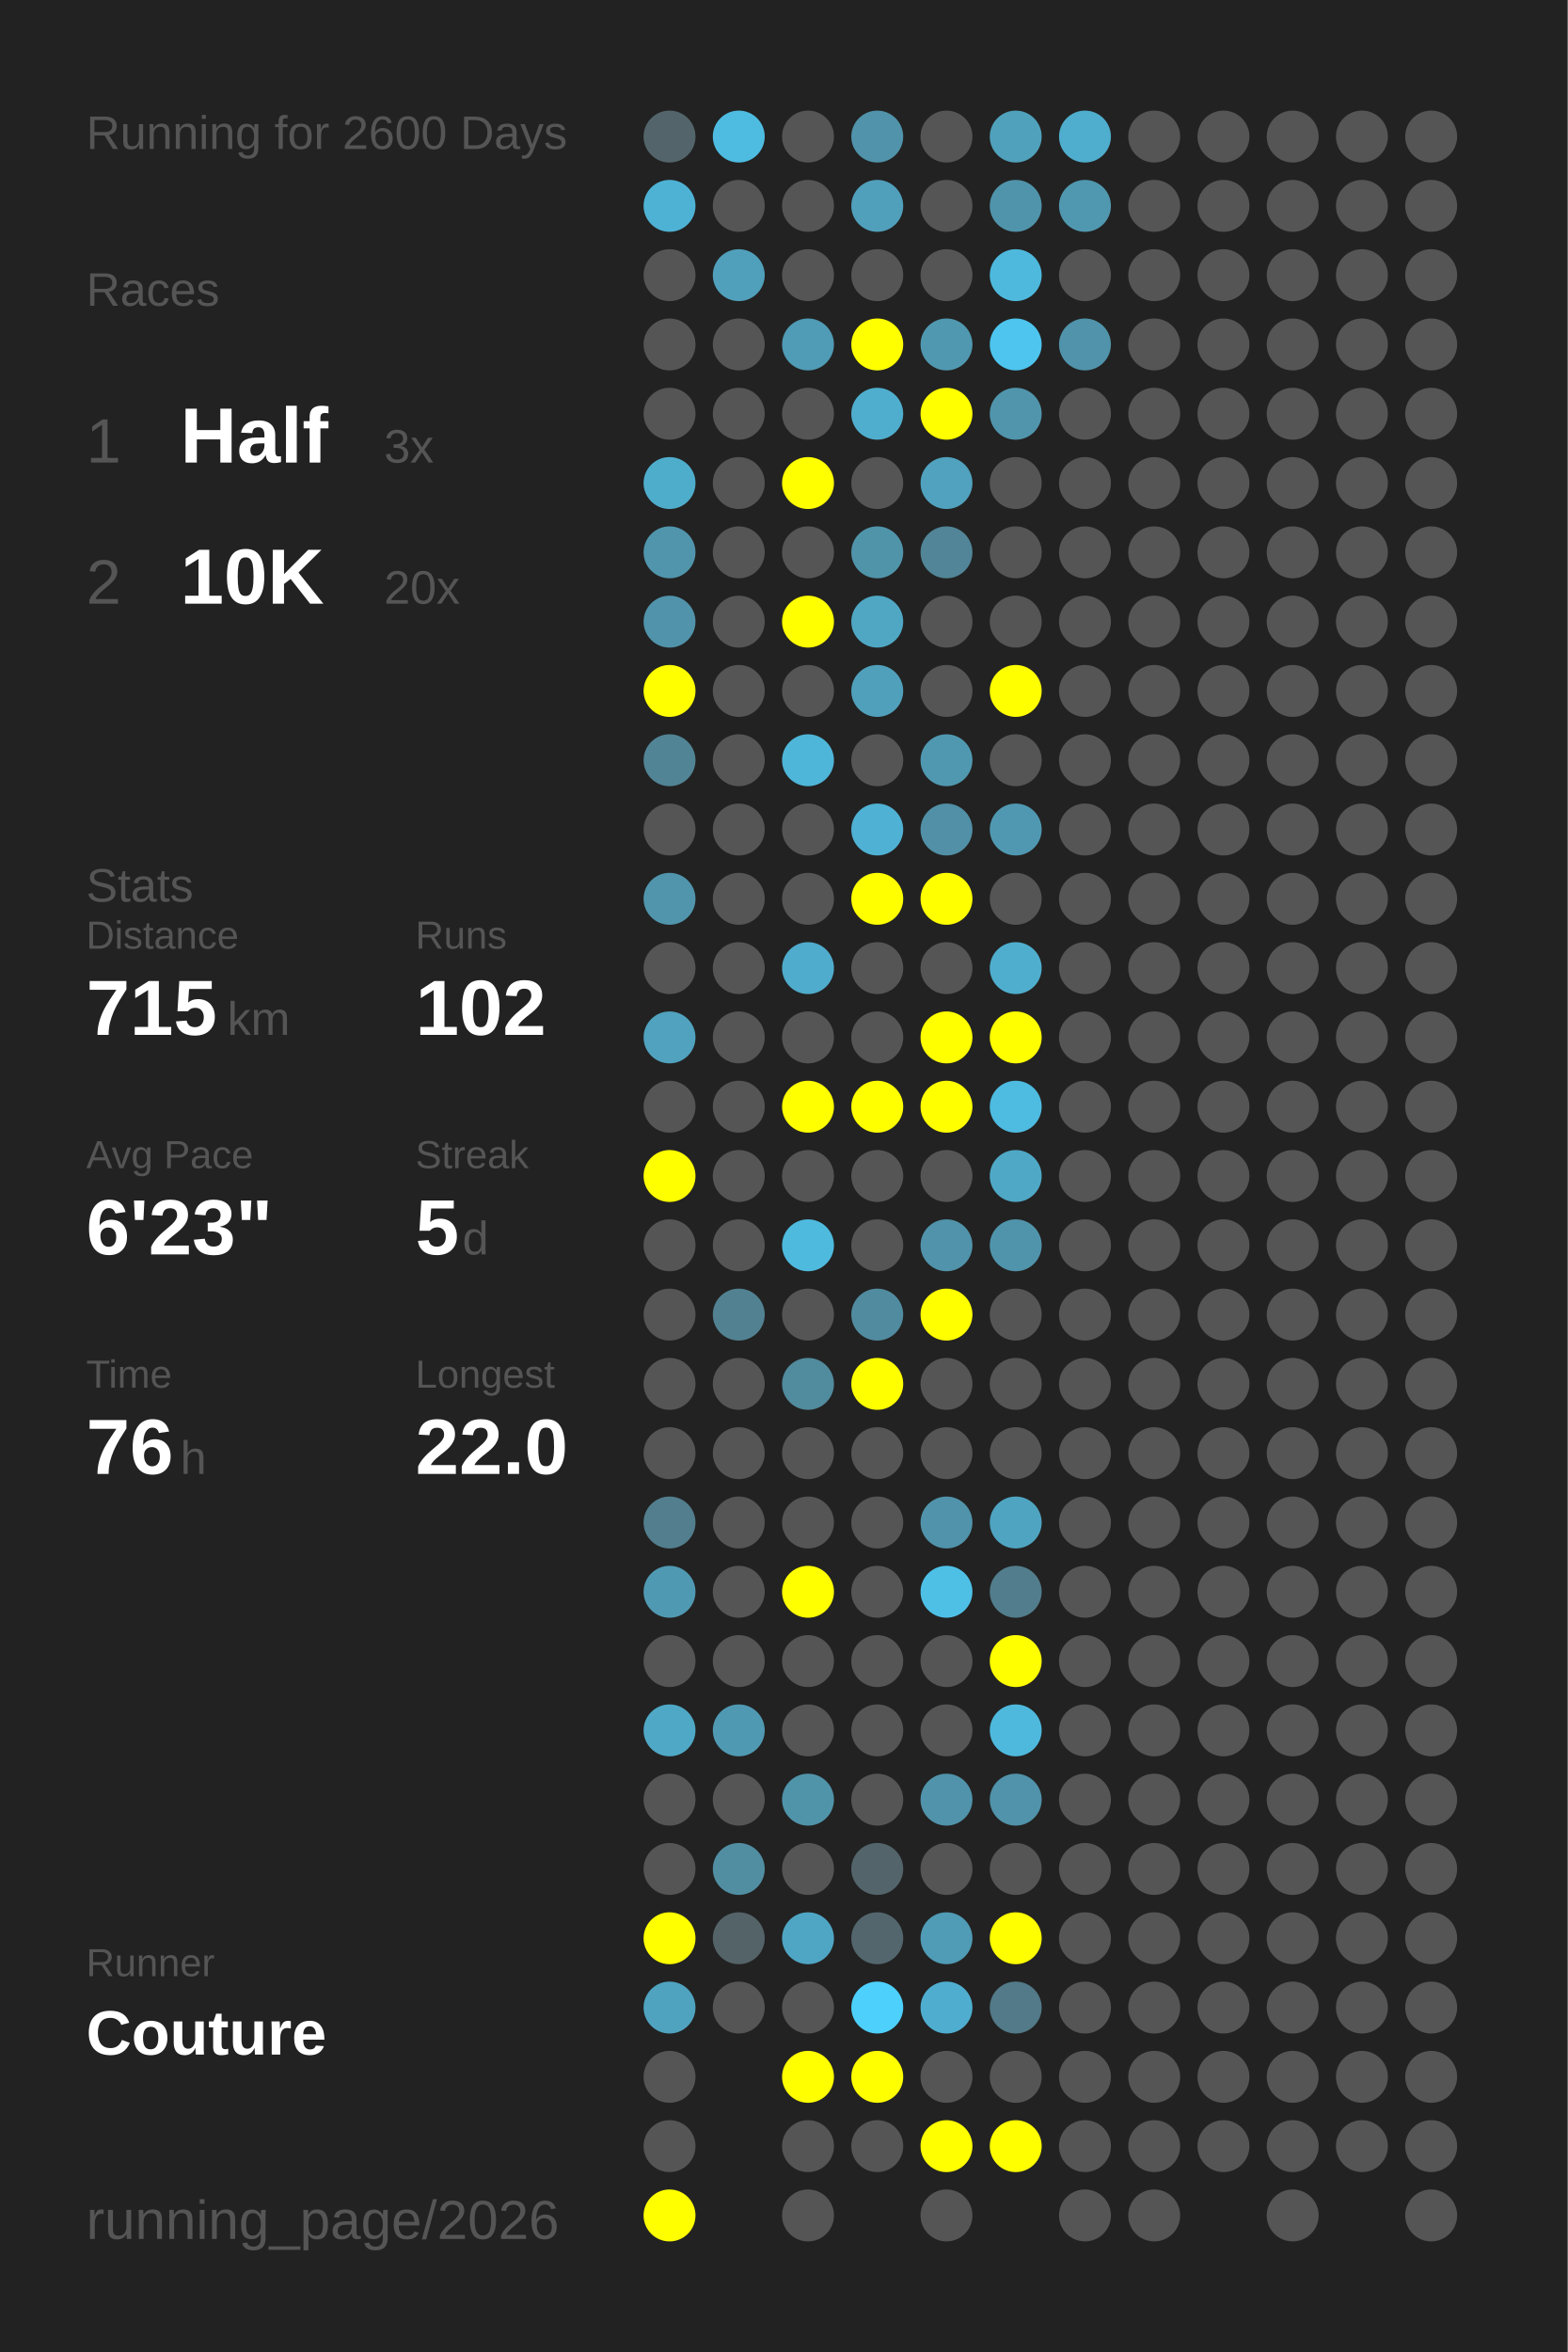
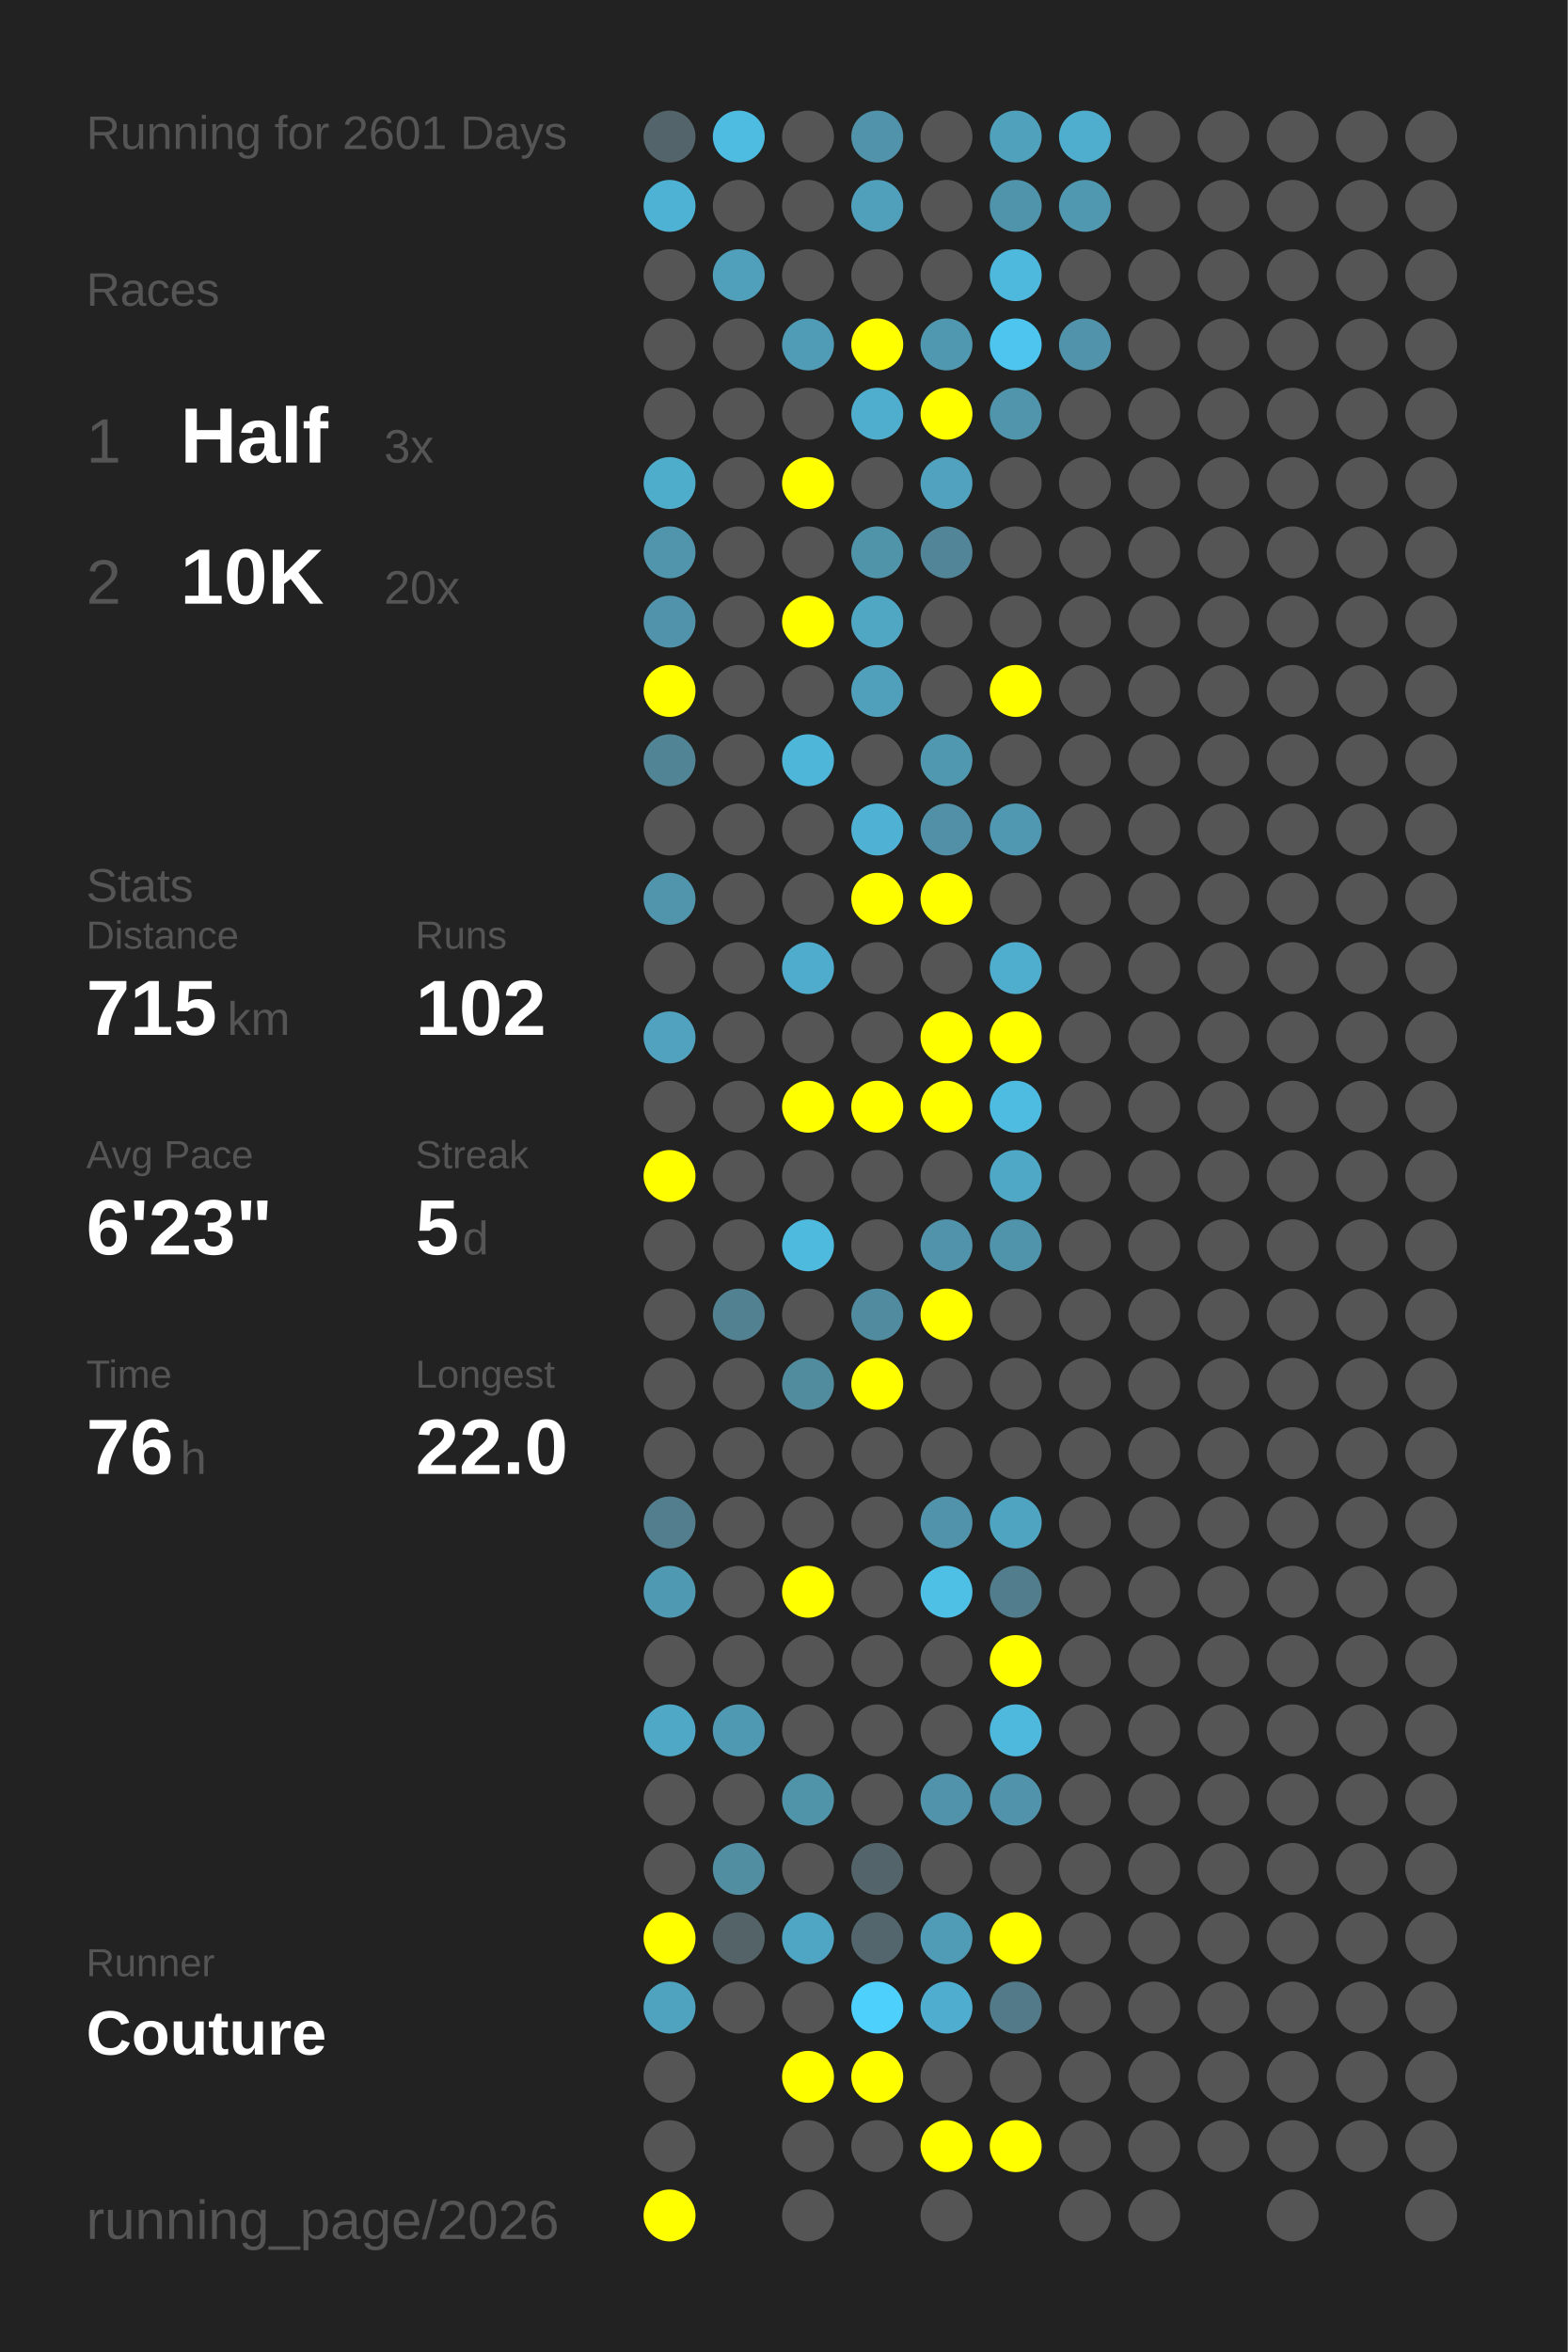
<svg xmlns="http://www.w3.org/2000/svg" baseProfile="full" height="300mm" version="1.1" viewBox="0,0,200,300" width="200mm">
  <defs />
  <rect fill="#222222" height="300" width="200" x="0" y="0" />
-   <text fill="#555555" style="font-size:6px; font-family:Arial;" x="11" y="19">Running for 2600 Days</text>
+   <text fill="#555555" style="font-size:6px; font-family:Arial;" x="11" y="19">Running for 2601 Days</text>
  <text fill="#555555" style="font-size:6px; font-family:Arial;" x="11" y="39">Races</text>
  <text fill="#555555" style="font-size:8px; font-family:Arial;" x="11" y="59">1</text>
  <text fill="#FFFFFF" style="font-size:10px; font-family:Arial; font-weight:bold;" x="23" y="59">Half</text>
  <text fill="#555555" style="font-size:6px; font-family:Arial;" x="49" y="59">3x</text>
  <text fill="#555555" style="font-size:8px; font-family:Arial;" x="11" y="77">2</text>
  <text fill="#FFFFFF" style="font-size:10px; font-family:Arial; font-weight:bold;" x="23" y="77">10K</text>
  <text fill="#555555" style="font-size:6px; font-family:Arial;" x="49" y="77">20x</text>
  <text fill="#555555" style="font-size:6px; font-family:Arial;" x="11" y="115">Stats</text>
  <text fill="#555555" style="font-size:5px; font-family:Arial;" x="11" y="121">Distance</text>
  <text fill="#FFFFFF" style="font-size:10px; font-family:Arial; font-weight:bold;" x="11" y="132">715</text>
  <text fill="#555555" style="font-size:6px; font-family:Arial;" x="29" y="132">km</text>
  <text fill="#555555" style="font-size:5px; font-family:Arial;" x="53" y="121">Runs</text>
  <text fill="#FFFFFF" style="font-size:10px; font-family:Arial; font-weight:bold;" x="53" y="132">102</text>
  <text fill="#555555" style="font-size:5px; font-family:Arial;" x="11" y="149">Avg Pace</text>
  <text fill="#FFFFFF" style="font-size:10px; font-family:Arial; font-weight:bold;" x="11" y="160">6'23"</text>
  <text fill="#555555" style="font-size:5px; font-family:Arial;" x="53" y="149">Streak</text>
  <text fill="#FFFFFF" style="font-size:10px; font-family:Arial; font-weight:bold;" x="53" y="160">5</text>
  <text fill="#555555" style="font-size:6px; font-family:Arial;" x="59" y="160">d</text>
  <text fill="#555555" style="font-size:5px; font-family:Arial;" x="11" y="177">Time</text>
  <text fill="#FFFFFF" style="font-size:10px; font-family:Arial; font-weight:bold;" x="11" y="188">76</text>
  <text fill="#555555" style="font-size:6px; font-family:Arial;" x="23" y="188">h</text>
  <text fill="#555555" style="font-size:5px; font-family:Arial;" x="53" y="177">Longest</text>
  <text fill="#FFFFFF" style="font-size:10px; font-family:Arial; font-weight:bold;" x="53" y="188">22.0</text>
  <text fill="#555555" style="font-size:5px; font-family:Arial;" x="11" y="252.065">Runner</text>
  <text fill="#FFFFFF" style="font-size:8px; font-family:Arial; font-weight:bold;" x="11" y="262.065">Couture</text>
  <text fill="#555555" style="font-size:7px; font-family:Arial;" x="11" y="285.581">running_page/2026</text>
  <circle cx="85.417" cy="17.419" fill="#53656a" r="3.312" />
  <circle cx="85.417" cy="26.258" fill="#4eb2d4" r="3.312" />
  <circle cx="85.417" cy="35.097" fill="#555555" r="3.312" />
  <circle cx="85.417" cy="43.935" fill="#555555" r="3.312" />
  <circle cx="85.417" cy="52.774" fill="#555555" r="3.312" />
  <circle cx="85.417" cy="61.613" fill="#4fadcc" r="3.312" />
  <circle cx="85.417" cy="70.452" fill="#5095ac" r="3.312" />
  <circle cx="85.417" cy="79.29" fill="#5093aa" r="3.312" />
  <circle cx="85.417" cy="88.129" fill="#FFFF00" r="3.312" />
  <circle cx="85.417" cy="96.968" fill="#518495" r="3.312" />
  <circle cx="85.417" cy="105.806" fill="#555555" r="3.312" />
  <circle cx="85.417" cy="114.645" fill="#5095ac" r="3.312" />
  <circle cx="85.417" cy="123.484" fill="#555555" r="3.312" />
  <circle cx="85.417" cy="132.323" fill="#50a2be" r="3.312" />
  <circle cx="85.417" cy="141.161" fill="#555555" r="3.312" />
  <circle cx="85.417" cy="150" fill="#FFFF00" r="3.312" />
  <circle cx="85.417" cy="158.839" fill="#555555" r="3.312" />
  <circle cx="85.417" cy="167.677" fill="#555555" r="3.312" />
  <circle cx="85.417" cy="176.516" fill="#555555" r="3.312" />
  <circle cx="85.417" cy="185.355" fill="#555555" r="3.312" />
  <circle cx="85.417" cy="194.194" fill="#527e8d" r="3.312" />
  <circle cx="85.417" cy="203.032" fill="#5099b2" r="3.312" />
  <circle cx="85.417" cy="211.871" fill="#555555" r="3.312" />
  <circle cx="85.417" cy="220.71" fill="#4fa8c6" r="3.312" />
  <circle cx="85.417" cy="229.548" fill="#555555" r="3.312" />
  <circle cx="85.417" cy="238.387" fill="#555555" r="3.312" />
  <circle cx="85.417" cy="247.226" fill="#FFFF00" r="3.312" />
  <circle cx="85.417" cy="256.065" fill="#4fa3bf" r="3.312" />
  <circle cx="85.417" cy="264.903" fill="#555555" r="3.312" />
  <circle cx="85.417" cy="273.742" fill="#555555" r="3.312" />
  <circle cx="85.417" cy="282.581" fill="#FFFF00" r="3.312" />
  <circle cx="94.25" cy="17.419" fill="#4ebce1" r="3.312" />
  <circle cx="94.25" cy="26.258" fill="#555555" r="3.312" />
  <circle cx="94.25" cy="35.097" fill="#50a0bb" r="3.312" />
  <circle cx="94.25" cy="43.935" fill="#555555" r="3.312" />
  <circle cx="94.25" cy="52.774" fill="#555555" r="3.312" />
  <circle cx="94.25" cy="61.613" fill="#555555" r="3.312" />
  <circle cx="94.25" cy="70.452" fill="#555555" r="3.312" />
  <circle cx="94.25" cy="79.29" fill="#555555" r="3.312" />
  <circle cx="94.25" cy="88.129" fill="#555555" r="3.312" />
  <circle cx="94.25" cy="96.968" fill="#555555" r="3.312" />
  <circle cx="94.25" cy="105.806" fill="#555555" r="3.312" />
  <circle cx="94.25" cy="114.645" fill="#555555" r="3.312" />
  <circle cx="94.25" cy="123.484" fill="#555555" r="3.312" />
  <circle cx="94.25" cy="132.323" fill="#555555" r="3.312" />
  <circle cx="94.25" cy="141.161" fill="#555555" r="3.312" />
  <circle cx="94.25" cy="150" fill="#555555" r="3.312" />
  <circle cx="94.25" cy="158.839" fill="#555555" r="3.312" />
  <circle cx="94.25" cy="167.677" fill="#528292" r="3.312" />
  <circle cx="94.25" cy="176.516" fill="#555555" r="3.312" />
  <circle cx="94.25" cy="185.355" fill="#555555" r="3.312" />
  <circle cx="94.25" cy="194.194" fill="#555555" r="3.312" />
  <circle cx="94.25" cy="203.032" fill="#555555" r="3.312" />
  <circle cx="94.25" cy="211.871" fill="#555555" r="3.312" />
  <circle cx="94.25" cy="220.71" fill="#5099b2" r="3.312" />
  <circle cx="94.25" cy="229.548" fill="#555555" r="3.312" />
  <circle cx="94.25" cy="238.387" fill="#518ea2" r="3.312" />
  <circle cx="94.25" cy="247.226" fill="#546368" r="3.312" />
  <circle cx="94.25" cy="256.065" fill="#555555" r="3.312" />
  <circle cx="103.083" cy="17.419" fill="#555555" r="3.312" />
  <circle cx="103.083" cy="26.258" fill="#555555" r="3.312" />
  <circle cx="103.083" cy="35.097" fill="#555555" r="3.312" />
  <circle cx="103.083" cy="43.935" fill="#509bb5" r="3.312" />
  <circle cx="103.083" cy="52.774" fill="#555555" r="3.312" />
  <circle cx="103.083" cy="61.613" fill="#FFFF00" r="3.312" />
  <circle cx="103.083" cy="70.452" fill="#555555" r="3.312" />
  <circle cx="103.083" cy="79.29" fill="#FFFF00" r="3.312" />
  <circle cx="103.083" cy="88.129" fill="#555555" r="3.312" />
  <circle cx="103.083" cy="96.968" fill="#4eb6d9" r="3.312" />
  <circle cx="103.083" cy="105.806" fill="#555555" r="3.312" />
  <circle cx="103.083" cy="114.645" fill="#555555" r="3.312" />
  <circle cx="103.083" cy="123.484" fill="#4faccc" r="3.312" />
  <circle cx="103.083" cy="132.323" fill="#555555" r="3.312" />
  <circle cx="103.083" cy="141.161" fill="#FFFF00" r="3.312" />
  <circle cx="103.083" cy="150" fill="#555555" r="3.312" />
  <circle cx="103.083" cy="158.839" fill="#4ebade" r="3.312" />
  <circle cx="103.083" cy="167.677" fill="#555555" r="3.312" />
  <circle cx="103.083" cy="176.516" fill="#518b9e" r="3.312" />
  <circle cx="103.083" cy="185.355" fill="#555555" r="3.312" />
  <circle cx="103.083" cy="194.194" fill="#555555" r="3.312" />
  <circle cx="103.083" cy="203.032" fill="#FFFF00" r="3.312" />
  <circle cx="103.083" cy="211.871" fill="#555555" r="3.312" />
  <circle cx="103.083" cy="220.71" fill="#555555" r="3.312" />
  <circle cx="103.083" cy="229.548" fill="#5094aa" r="3.312" />
  <circle cx="103.083" cy="238.387" fill="#555555" r="3.312" />
  <circle cx="103.083" cy="247.226" fill="#4fa6c4" r="3.312" />
  <circle cx="103.083" cy="256.065" fill="#555555" r="3.312" />
  <circle cx="103.083" cy="264.903" fill="#FFFF00" r="3.312" />
  <circle cx="103.083" cy="273.742" fill="#555555" r="3.312" />
  <circle cx="103.083" cy="282.581" fill="#555555" r="3.312" />
  <circle cx="111.917" cy="17.419" fill="#5093aa" r="3.312" />
  <circle cx="111.917" cy="26.258" fill="#50a0bc" r="3.312" />
  <circle cx="111.917" cy="35.097" fill="#555555" r="3.312" />
  <circle cx="111.917" cy="43.935" fill="#FFFF00" r="3.312" />
  <circle cx="111.917" cy="52.774" fill="#4faece" r="3.312" />
  <circle cx="111.917" cy="61.613" fill="#555555" r="3.312" />
  <circle cx="111.917" cy="70.452" fill="#5094aa" r="3.312" />
  <circle cx="111.917" cy="79.29" fill="#4fa7c4" r="3.312" />
  <circle cx="111.917" cy="88.129" fill="#50a0bb" r="3.312" />
  <circle cx="111.917" cy="96.968" fill="#555555" r="3.312" />
  <circle cx="111.917" cy="105.806" fill="#4fb1d3" r="3.312" />
  <circle cx="111.917" cy="114.645" fill="#FFFF00" r="3.312" />
  <circle cx="111.917" cy="123.484" fill="#555555" r="3.312" />
  <circle cx="111.917" cy="132.323" fill="#555555" r="3.312" />
  <circle cx="111.917" cy="141.161" fill="#FFFF00" r="3.312" />
  <circle cx="111.917" cy="150" fill="#555555" r="3.312" />
  <circle cx="111.917" cy="158.839" fill="#555555" r="3.312" />
  <circle cx="111.917" cy="167.677" fill="#518b9f" r="3.312" />
  <circle cx="111.917" cy="176.516" fill="#FFFF00" r="3.312" />
  <circle cx="111.917" cy="185.355" fill="#555555" r="3.312" />
  <circle cx="111.917" cy="194.194" fill="#555555" r="3.312" />
  <circle cx="111.917" cy="203.032" fill="#555555" r="3.312" />
  <circle cx="111.917" cy="211.871" fill="#555555" r="3.312" />
  <circle cx="111.917" cy="220.71" fill="#555555" r="3.312" />
  <circle cx="111.917" cy="229.548" fill="#555555" r="3.312" />
  <circle cx="111.917" cy="238.387" fill="#53656b" r="3.312" />
  <circle cx="111.917" cy="247.226" fill="#53666d" r="3.312" />
  <circle cx="111.917" cy="256.065" fill="#4dd0fc" r="3.312" />
  <circle cx="111.917" cy="264.903" fill="#FFFF00" r="3.312" />
  <circle cx="111.917" cy="273.742" fill="#555555" r="3.312" />
  <circle cx="120.75" cy="17.419" fill="#555555" r="3.312" />
  <circle cx="120.75" cy="26.258" fill="#555555" r="3.312" />
  <circle cx="120.75" cy="35.097" fill="#555555" r="3.312" />
  <circle cx="120.75" cy="43.935" fill="#5098b0" r="3.312" />
  <circle cx="120.75" cy="52.774" fill="#FFFF00" r="3.312" />
  <circle cx="120.75" cy="61.613" fill="#50a2be" r="3.312" />
  <circle cx="120.75" cy="70.452" fill="#518597" r="3.312" />
  <circle cx="120.75" cy="79.29" fill="#555555" r="3.312" />
  <circle cx="120.75" cy="88.129" fill="#555555" r="3.312" />
  <circle cx="120.75" cy="96.968" fill="#5098b0" r="3.312" />
  <circle cx="120.75" cy="105.806" fill="#5190a6" r="3.312" />
  <circle cx="120.75" cy="114.645" fill="#FFFF00" r="3.312" />
  <circle cx="120.75" cy="123.484" fill="#555555" r="3.312" />
  <circle cx="120.75" cy="132.323" fill="#FFFF00" r="3.312" />
  <circle cx="120.75" cy="141.161" fill="#FFFF00" r="3.312" />
  <circle cx="120.75" cy="150" fill="#555555" r="3.312" />
  <circle cx="120.75" cy="158.839" fill="#5093aa" r="3.312" />
  <circle cx="120.75" cy="167.677" fill="#FFFF00" r="3.312" />
  <circle cx="120.75" cy="176.516" fill="#555555" r="3.312" />
  <circle cx="120.75" cy="185.355" fill="#555555" r="3.312" />
  <circle cx="120.75" cy="194.194" fill="#5093aa" r="3.312" />
  <circle cx="120.75" cy="203.032" fill="#4ec0e6" r="3.312" />
  <circle cx="120.75" cy="211.871" fill="#555555" r="3.312" />
  <circle cx="120.75" cy="220.71" fill="#555555" r="3.312" />
  <circle cx="120.75" cy="229.548" fill="#5093aa" r="3.312" />
  <circle cx="120.75" cy="238.387" fill="#555555" r="3.312" />
  <circle cx="120.75" cy="247.226" fill="#509bb5" r="3.312" />
  <circle cx="120.75" cy="256.065" fill="#4faecf" r="3.312" />
  <circle cx="120.75" cy="264.903" fill="#555555" r="3.312" />
  <circle cx="120.75" cy="273.742" fill="#FFFF00" r="3.312" />
  <circle cx="120.75" cy="282.581" fill="#555555" r="3.312" />
  <circle cx="129.583" cy="17.419" fill="#50a1bc" r="3.312" />
  <circle cx="129.583" cy="26.258" fill="#5094ab" r="3.312" />
  <circle cx="129.583" cy="35.097" fill="#4eb9dd" r="3.312" />
  <circle cx="129.583" cy="43.935" fill="#4dc5ee" r="3.312" />
  <circle cx="129.583" cy="52.774" fill="#5095ac" r="3.312" />
  <circle cx="129.583" cy="61.613" fill="#555555" r="3.312" />
  <circle cx="129.583" cy="70.452" fill="#555555" r="3.312" />
  <circle cx="129.583" cy="79.29" fill="#555555" r="3.312" />
  <circle cx="129.583" cy="88.129" fill="#FFFF00" r="3.312" />
  <circle cx="129.583" cy="96.968" fill="#555555" r="3.312" />
  <circle cx="129.583" cy="105.806" fill="#5098b1" r="3.312" />
  <circle cx="129.583" cy="114.645" fill="#555555" r="3.312" />
  <circle cx="129.583" cy="123.484" fill="#4faece" r="3.312" />
  <circle cx="129.583" cy="132.323" fill="#FFFF00" r="3.312" />
  <circle cx="129.583" cy="141.161" fill="#4ebbe0" r="3.312" />
  <circle cx="129.583" cy="150" fill="#4fa8c6" r="3.312" />
  <circle cx="129.583" cy="158.839" fill="#5094ab" r="3.312" />
  <circle cx="129.583" cy="167.677" fill="#555555" r="3.312" />
  <circle cx="129.583" cy="176.516" fill="#555555" r="3.312" />
  <circle cx="129.583" cy="185.355" fill="#555555" r="3.312" />
  <circle cx="129.583" cy="194.194" fill="#4fa4c1" r="3.312" />
  <circle cx="129.583" cy="203.032" fill="#527d8c" r="3.312" />
  <circle cx="129.583" cy="211.871" fill="#FFFF00" r="3.312" />
  <circle cx="129.583" cy="220.71" fill="#4eb9dd" r="3.312" />
  <circle cx="129.583" cy="229.548" fill="#5093aa" r="3.312" />
  <circle cx="129.583" cy="238.387" fill="#555555" r="3.312" />
  <circle cx="129.583" cy="247.226" fill="#FFFF00" r="3.312" />
  <circle cx="129.583" cy="256.065" fill="#527a88" r="3.312" />
  <circle cx="129.583" cy="264.903" fill="#555555" r="3.312" />
  <circle cx="129.583" cy="273.742" fill="#FFFF00" r="3.312" />
  <circle cx="138.417" cy="17.419" fill="#4fadcd" r="3.312" />
  <circle cx="138.417" cy="26.258" fill="#5098b0" r="3.312" />
  <circle cx="138.417" cy="35.097" fill="#555555" r="3.312" />
  <circle cx="138.417" cy="43.935" fill="#5093aa" r="3.312" />
  <circle cx="138.417" cy="52.774" fill="#555555" r="3.312" />
  <circle cx="138.417" cy="61.613" fill="#555555" r="3.312" />
  <circle cx="138.417" cy="70.452" fill="#555555" r="3.312" />
  <circle cx="138.417" cy="79.29" fill="#555555" r="3.312" />
  <circle cx="138.417" cy="88.129" fill="#555555" r="3.312" />
  <circle cx="138.417" cy="96.968" fill="#555555" r="3.312" />
  <circle cx="138.417" cy="105.806" fill="#555555" r="3.312" />
  <circle cx="138.417" cy="114.645" fill="#555555" r="3.312" />
  <circle cx="138.417" cy="123.484" fill="#555555" r="3.312" />
  <circle cx="138.417" cy="132.323" fill="#555555" r="3.312" />
  <circle cx="138.417" cy="141.161" fill="#555555" r="3.312" />
  <circle cx="138.417" cy="150" fill="#555555" r="3.312" />
  <circle cx="138.417" cy="158.839" fill="#555555" r="3.312" />
  <circle cx="138.417" cy="167.677" fill="#555555" r="3.312" />
  <circle cx="138.417" cy="176.516" fill="#555555" r="3.312" />
  <circle cx="138.417" cy="185.355" fill="#555555" r="3.312" />
  <circle cx="138.417" cy="194.194" fill="#555555" r="3.312" />
  <circle cx="138.417" cy="203.032" fill="#555555" r="3.312" />
  <circle cx="138.417" cy="211.871" fill="#555555" r="3.312" />
  <circle cx="138.417" cy="220.71" fill="#555555" r="3.312" />
  <circle cx="138.417" cy="229.548" fill="#555555" r="3.312" />
  <circle cx="138.417" cy="238.387" fill="#555555" r="3.312" />
  <circle cx="138.417" cy="247.226" fill="#555555" r="3.312" />
  <circle cx="138.417" cy="256.065" fill="#555555" r="3.312" />
  <circle cx="138.417" cy="264.903" fill="#555555" r="3.312" />
  <circle cx="138.417" cy="273.742" fill="#555555" r="3.312" />
  <circle cx="138.417" cy="282.581" fill="#555555" r="3.312" />
  <circle cx="147.25" cy="17.419" fill="#555555" r="3.312" />
  <circle cx="147.25" cy="26.258" fill="#555555" r="3.312" />
  <circle cx="147.25" cy="35.097" fill="#555555" r="3.312" />
  <circle cx="147.25" cy="43.935" fill="#555555" r="3.312" />
  <circle cx="147.25" cy="52.774" fill="#555555" r="3.312" />
  <circle cx="147.25" cy="61.613" fill="#555555" r="3.312" />
  <circle cx="147.25" cy="70.452" fill="#555555" r="3.312" />
  <circle cx="147.25" cy="79.29" fill="#555555" r="3.312" />
  <circle cx="147.25" cy="88.129" fill="#555555" r="3.312" />
  <circle cx="147.25" cy="96.968" fill="#555555" r="3.312" />
  <circle cx="147.25" cy="105.806" fill="#555555" r="3.312" />
  <circle cx="147.25" cy="114.645" fill="#555555" r="3.312" />
  <circle cx="147.25" cy="123.484" fill="#555555" r="3.312" />
  <circle cx="147.25" cy="132.323" fill="#555555" r="3.312" />
  <circle cx="147.25" cy="141.161" fill="#555555" r="3.312" />
  <circle cx="147.25" cy="150" fill="#555555" r="3.312" />
  <circle cx="147.25" cy="158.839" fill="#555555" r="3.312" />
  <circle cx="147.25" cy="167.677" fill="#555555" r="3.312" />
  <circle cx="147.25" cy="176.516" fill="#555555" r="3.312" />
  <circle cx="147.25" cy="185.355" fill="#555555" r="3.312" />
  <circle cx="147.25" cy="194.194" fill="#555555" r="3.312" />
  <circle cx="147.25" cy="203.032" fill="#555555" r="3.312" />
  <circle cx="147.25" cy="211.871" fill="#555555" r="3.312" />
  <circle cx="147.25" cy="220.71" fill="#555555" r="3.312" />
  <circle cx="147.25" cy="229.548" fill="#555555" r="3.312" />
  <circle cx="147.25" cy="238.387" fill="#555555" r="3.312" />
  <circle cx="147.25" cy="247.226" fill="#555555" r="3.312" />
  <circle cx="147.25" cy="256.065" fill="#555555" r="3.312" />
  <circle cx="147.25" cy="264.903" fill="#555555" r="3.312" />
  <circle cx="147.25" cy="273.742" fill="#555555" r="3.312" />
  <circle cx="147.25" cy="282.581" fill="#555555" r="3.312" />
  <circle cx="156.083" cy="17.419" fill="#555555" r="3.312" />
  <circle cx="156.083" cy="26.258" fill="#555555" r="3.312" />
  <circle cx="156.083" cy="35.097" fill="#555555" r="3.312" />
  <circle cx="156.083" cy="43.935" fill="#555555" r="3.312" />
  <circle cx="156.083" cy="52.774" fill="#555555" r="3.312" />
  <circle cx="156.083" cy="61.613" fill="#555555" r="3.312" />
  <circle cx="156.083" cy="70.452" fill="#555555" r="3.312" />
  <circle cx="156.083" cy="79.29" fill="#555555" r="3.312" />
  <circle cx="156.083" cy="88.129" fill="#555555" r="3.312" />
  <circle cx="156.083" cy="96.968" fill="#555555" r="3.312" />
  <circle cx="156.083" cy="105.806" fill="#555555" r="3.312" />
  <circle cx="156.083" cy="114.645" fill="#555555" r="3.312" />
  <circle cx="156.083" cy="123.484" fill="#555555" r="3.312" />
  <circle cx="156.083" cy="132.323" fill="#555555" r="3.312" />
  <circle cx="156.083" cy="141.161" fill="#555555" r="3.312" />
  <circle cx="156.083" cy="150" fill="#555555" r="3.312" />
  <circle cx="156.083" cy="158.839" fill="#555555" r="3.312" />
  <circle cx="156.083" cy="167.677" fill="#555555" r="3.312" />
  <circle cx="156.083" cy="176.516" fill="#555555" r="3.312" />
  <circle cx="156.083" cy="185.355" fill="#555555" r="3.312" />
  <circle cx="156.083" cy="194.194" fill="#555555" r="3.312" />
  <circle cx="156.083" cy="203.032" fill="#555555" r="3.312" />
  <circle cx="156.083" cy="211.871" fill="#555555" r="3.312" />
  <circle cx="156.083" cy="220.71" fill="#555555" r="3.312" />
  <circle cx="156.083" cy="229.548" fill="#555555" r="3.312" />
  <circle cx="156.083" cy="238.387" fill="#555555" r="3.312" />
  <circle cx="156.083" cy="247.226" fill="#555555" r="3.312" />
  <circle cx="156.083" cy="256.065" fill="#555555" r="3.312" />
  <circle cx="156.083" cy="264.903" fill="#555555" r="3.312" />
  <circle cx="156.083" cy="273.742" fill="#555555" r="3.312" />
  <circle cx="164.917" cy="17.419" fill="#555555" r="3.312" />
  <circle cx="164.917" cy="26.258" fill="#555555" r="3.312" />
  <circle cx="164.917" cy="35.097" fill="#555555" r="3.312" />
  <circle cx="164.917" cy="43.935" fill="#555555" r="3.312" />
  <circle cx="164.917" cy="52.774" fill="#555555" r="3.312" />
  <circle cx="164.917" cy="61.613" fill="#555555" r="3.312" />
  <circle cx="164.917" cy="70.452" fill="#555555" r="3.312" />
  <circle cx="164.917" cy="79.29" fill="#555555" r="3.312" />
  <circle cx="164.917" cy="88.129" fill="#555555" r="3.312" />
  <circle cx="164.917" cy="96.968" fill="#555555" r="3.312" />
  <circle cx="164.917" cy="105.806" fill="#555555" r="3.312" />
  <circle cx="164.917" cy="114.645" fill="#555555" r="3.312" />
  <circle cx="164.917" cy="123.484" fill="#555555" r="3.312" />
  <circle cx="164.917" cy="132.323" fill="#555555" r="3.312" />
  <circle cx="164.917" cy="141.161" fill="#555555" r="3.312" />
  <circle cx="164.917" cy="150" fill="#555555" r="3.312" />
  <circle cx="164.917" cy="158.839" fill="#555555" r="3.312" />
  <circle cx="164.917" cy="167.677" fill="#555555" r="3.312" />
  <circle cx="164.917" cy="176.516" fill="#555555" r="3.312" />
  <circle cx="164.917" cy="185.355" fill="#555555" r="3.312" />
  <circle cx="164.917" cy="194.194" fill="#555555" r="3.312" />
  <circle cx="164.917" cy="203.032" fill="#555555" r="3.312" />
  <circle cx="164.917" cy="211.871" fill="#555555" r="3.312" />
  <circle cx="164.917" cy="220.71" fill="#555555" r="3.312" />
  <circle cx="164.917" cy="229.548" fill="#555555" r="3.312" />
  <circle cx="164.917" cy="238.387" fill="#555555" r="3.312" />
  <circle cx="164.917" cy="247.226" fill="#555555" r="3.312" />
  <circle cx="164.917" cy="256.065" fill="#555555" r="3.312" />
  <circle cx="164.917" cy="264.903" fill="#555555" r="3.312" />
  <circle cx="164.917" cy="273.742" fill="#555555" r="3.312" />
  <circle cx="164.917" cy="282.581" fill="#555555" r="3.312" />
  <circle cx="173.75" cy="17.419" fill="#555555" r="3.312" />
  <circle cx="173.75" cy="26.258" fill="#555555" r="3.312" />
  <circle cx="173.75" cy="35.097" fill="#555555" r="3.312" />
  <circle cx="173.75" cy="43.935" fill="#555555" r="3.312" />
  <circle cx="173.75" cy="52.774" fill="#555555" r="3.312" />
  <circle cx="173.75" cy="61.613" fill="#555555" r="3.312" />
  <circle cx="173.75" cy="70.452" fill="#555555" r="3.312" />
  <circle cx="173.75" cy="79.29" fill="#555555" r="3.312" />
  <circle cx="173.75" cy="88.129" fill="#555555" r="3.312" />
  <circle cx="173.75" cy="96.968" fill="#555555" r="3.312" />
  <circle cx="173.75" cy="105.806" fill="#555555" r="3.312" />
  <circle cx="173.75" cy="114.645" fill="#555555" r="3.312" />
  <circle cx="173.75" cy="123.484" fill="#555555" r="3.312" />
  <circle cx="173.75" cy="132.323" fill="#555555" r="3.312" />
  <circle cx="173.75" cy="141.161" fill="#555555" r="3.312" />
  <circle cx="173.75" cy="150" fill="#555555" r="3.312" />
  <circle cx="173.75" cy="158.839" fill="#555555" r="3.312" />
  <circle cx="173.75" cy="167.677" fill="#555555" r="3.312" />
  <circle cx="173.75" cy="176.516" fill="#555555" r="3.312" />
  <circle cx="173.75" cy="185.355" fill="#555555" r="3.312" />
  <circle cx="173.75" cy="194.194" fill="#555555" r="3.312" />
  <circle cx="173.75" cy="203.032" fill="#555555" r="3.312" />
  <circle cx="173.75" cy="211.871" fill="#555555" r="3.312" />
  <circle cx="173.75" cy="220.71" fill="#555555" r="3.312" />
  <circle cx="173.75" cy="229.548" fill="#555555" r="3.312" />
  <circle cx="173.75" cy="238.387" fill="#555555" r="3.312" />
  <circle cx="173.75" cy="247.226" fill="#555555" r="3.312" />
  <circle cx="173.75" cy="256.065" fill="#555555" r="3.312" />
  <circle cx="173.75" cy="264.903" fill="#555555" r="3.312" />
  <circle cx="173.75" cy="273.742" fill="#555555" r="3.312" />
  <circle cx="182.583" cy="17.419" fill="#555555" r="3.312" />
  <circle cx="182.583" cy="26.258" fill="#555555" r="3.312" />
  <circle cx="182.583" cy="35.097" fill="#555555" r="3.312" />
  <circle cx="182.583" cy="43.935" fill="#555555" r="3.312" />
  <circle cx="182.583" cy="52.774" fill="#555555" r="3.312" />
  <circle cx="182.583" cy="61.613" fill="#555555" r="3.312" />
  <circle cx="182.583" cy="70.452" fill="#555555" r="3.312" />
  <circle cx="182.583" cy="79.29" fill="#555555" r="3.312" />
  <circle cx="182.583" cy="88.129" fill="#555555" r="3.312" />
  <circle cx="182.583" cy="96.968" fill="#555555" r="3.312" />
  <circle cx="182.583" cy="105.806" fill="#555555" r="3.312" />
  <circle cx="182.583" cy="114.645" fill="#555555" r="3.312" />
  <circle cx="182.583" cy="123.484" fill="#555555" r="3.312" />
  <circle cx="182.583" cy="132.323" fill="#555555" r="3.312" />
  <circle cx="182.583" cy="141.161" fill="#555555" r="3.312" />
  <circle cx="182.583" cy="150" fill="#555555" r="3.312" />
  <circle cx="182.583" cy="158.839" fill="#555555" r="3.312" />
  <circle cx="182.583" cy="167.677" fill="#555555" r="3.312" />
  <circle cx="182.583" cy="176.516" fill="#555555" r="3.312" />
  <circle cx="182.583" cy="185.355" fill="#555555" r="3.312" />
  <circle cx="182.583" cy="194.194" fill="#555555" r="3.312" />
  <circle cx="182.583" cy="203.032" fill="#555555" r="3.312" />
  <circle cx="182.583" cy="211.871" fill="#555555" r="3.312" />
  <circle cx="182.583" cy="220.71" fill="#555555" r="3.312" />
  <circle cx="182.583" cy="229.548" fill="#555555" r="3.312" />
  <circle cx="182.583" cy="238.387" fill="#555555" r="3.312" />
  <circle cx="182.583" cy="247.226" fill="#555555" r="3.312" />
  <circle cx="182.583" cy="256.065" fill="#555555" r="3.312" />
  <circle cx="182.583" cy="264.903" fill="#555555" r="3.312" />
  <circle cx="182.583" cy="273.742" fill="#555555" r="3.312" />
  <circle cx="182.583" cy="282.581" fill="#555555" r="3.312" />
</svg>
